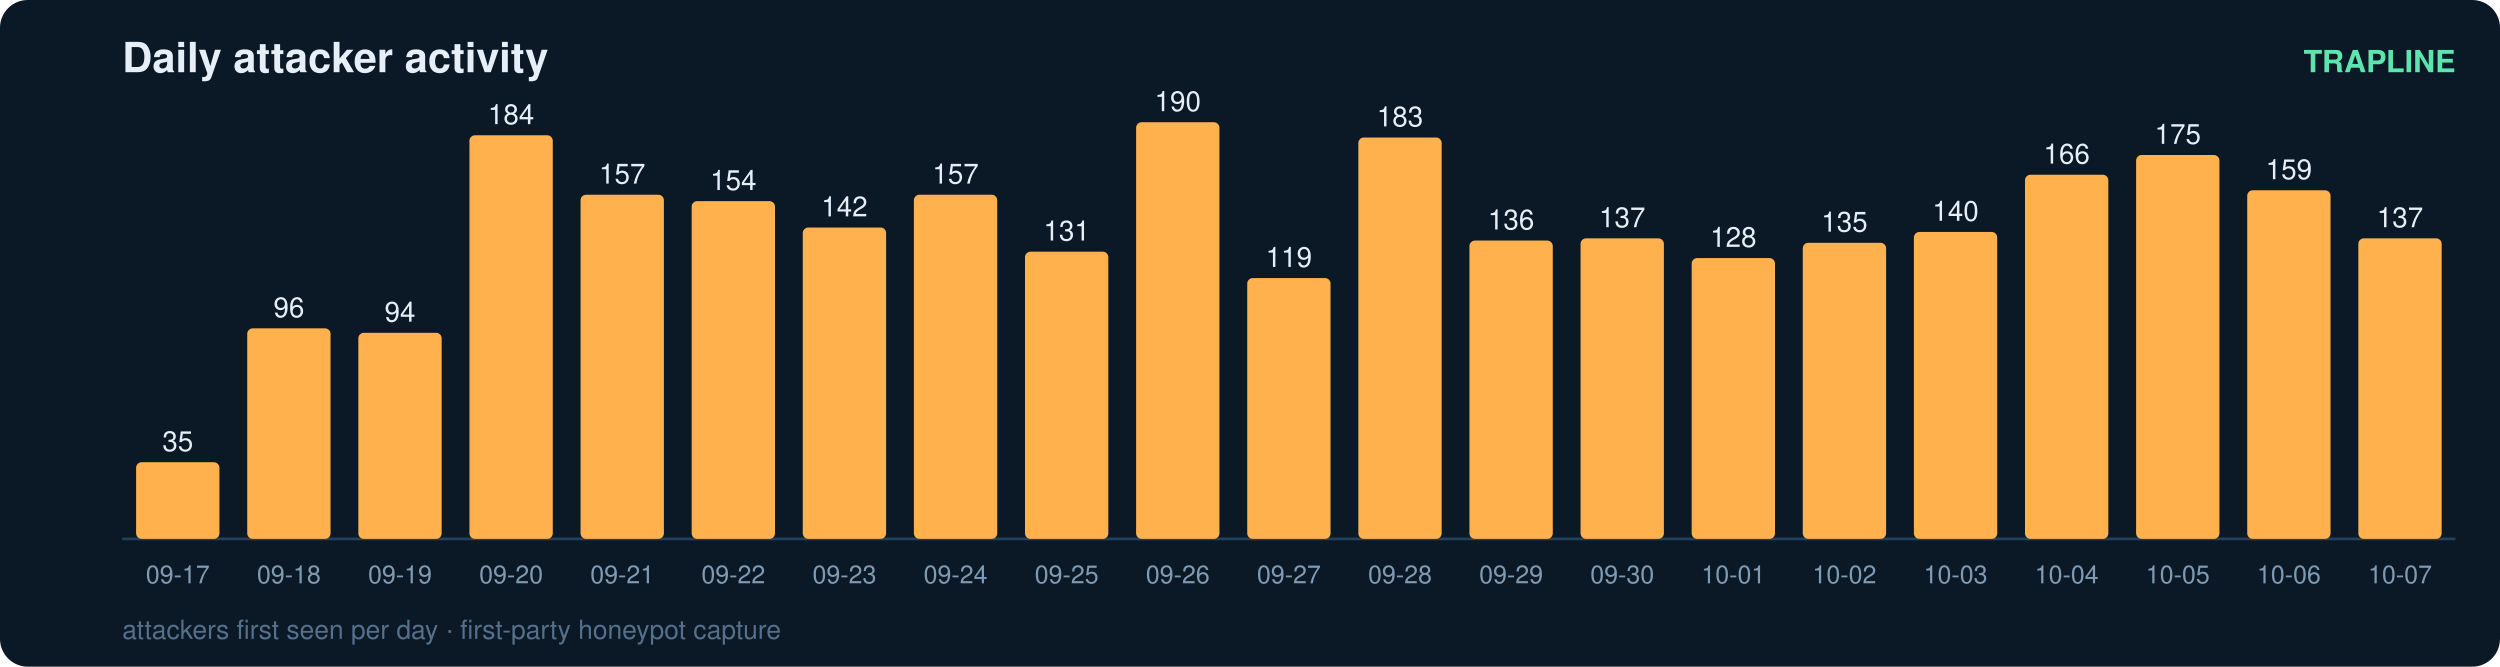
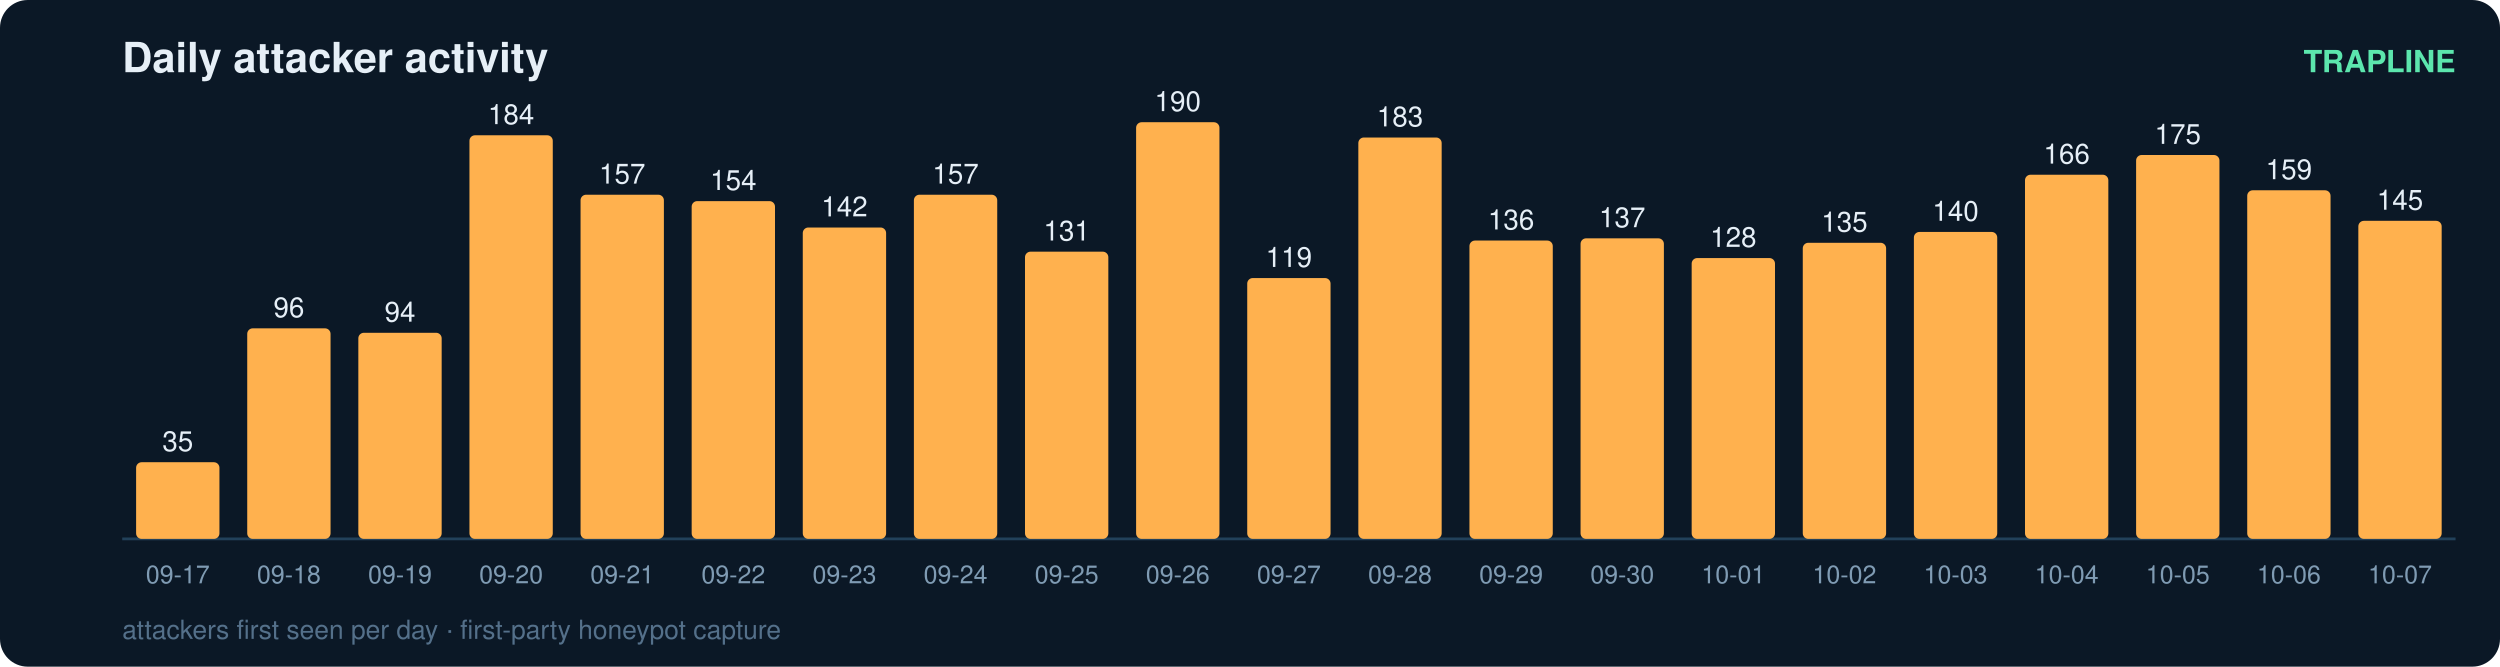
<svg xmlns="http://www.w3.org/2000/svg" width="900" height="240" viewBox="0 0 900 240" font-family="ui-sans-serif,Segoe UI,Helvetica,Arial">
  <rect width="900" height="240" rx="10" fill="#0b1826" />
  <text x="44" y="26" fill="#e6eff7" font-size="15" font-weight="700">Daily attacker activity</text>
  <text x="884" y="26" fill="#5ce6ad" font-size="11" text-anchor="end" font-weight="600">TRAPLINE</text>
  <line x1="44" y1="194" x2="884" y2="194" stroke="#22415a" stroke-width="1" />
  <rect x="49" y="166.4" width="30" height="27.6" rx="2" fill="#ffb14e" />
  <text x="64.0" y="162.4" fill="#e6eff7" font-size="10" text-anchor="middle" font-variant-numeric="tabular-nums">35</text>
  <text x="64.0" y="210.0" fill="#7f9bb3" font-size="9" text-anchor="middle">09-17</text>
  <rect x="89" y="118.2" width="30" height="75.8" rx="2" fill="#ffb14e" />
  <text x="104.0" y="114.2" fill="#e6eff7" font-size="10" text-anchor="middle" font-variant-numeric="tabular-nums">96</text>
  <text x="104.0" y="210.0" fill="#7f9bb3" font-size="9" text-anchor="middle">09-18</text>
  <rect x="129" y="119.8" width="30" height="74.2" rx="2" fill="#ffb14e" />
  <text x="144.0" y="115.8" fill="#e6eff7" font-size="10" text-anchor="middle" font-variant-numeric="tabular-nums">94</text>
  <text x="144.0" y="210.0" fill="#7f9bb3" font-size="9" text-anchor="middle">09-19</text>
  <rect x="169" y="48.7" width="30" height="145.3" rx="2" fill="#ffb14e" />
  <text x="184.0" y="44.7" fill="#e6eff7" font-size="10" text-anchor="middle" font-variant-numeric="tabular-nums">184</text>
  <text x="184.0" y="210.0" fill="#7f9bb3" font-size="9" text-anchor="middle">09-20</text>
  <rect x="209" y="70.1" width="30" height="123.9" rx="2" fill="#ffb14e" />
  <text x="224.0" y="66.1" fill="#e6eff7" font-size="10" text-anchor="middle" font-variant-numeric="tabular-nums">157</text>
  <text x="224.0" y="210.0" fill="#7f9bb3" font-size="9" text-anchor="middle">09-21</text>
  <rect x="249" y="72.4" width="30" height="121.6" rx="2" fill="#ffb14e" />
  <text x="264.0" y="68.4" fill="#e6eff7" font-size="10" text-anchor="middle" font-variant-numeric="tabular-nums">154</text>
  <text x="264.0" y="210.0" fill="#7f9bb3" font-size="9" text-anchor="middle">09-22</text>
  <rect x="289" y="81.9" width="30" height="112.1" rx="2" fill="#ffb14e" />
  <text x="304.0" y="77.9" fill="#e6eff7" font-size="10" text-anchor="middle" font-variant-numeric="tabular-nums">142</text>
  <text x="304.0" y="210.0" fill="#7f9bb3" font-size="9" text-anchor="middle">09-23</text>
  <rect x="329" y="70.1" width="30" height="123.9" rx="2" fill="#ffb14e" />
  <text x="344.0" y="66.1" fill="#e6eff7" font-size="10" text-anchor="middle" font-variant-numeric="tabular-nums">157</text>
  <text x="344.0" y="210.0" fill="#7f9bb3" font-size="9" text-anchor="middle">09-24</text>
  <rect x="369" y="90.6" width="30" height="103.4" rx="2" fill="#ffb14e" />
  <text x="384.0" y="86.6" fill="#e6eff7" font-size="10" text-anchor="middle" font-variant-numeric="tabular-nums">131</text>
  <text x="384.0" y="210.0" fill="#7f9bb3" font-size="9" text-anchor="middle">09-25</text>
  <rect x="409" y="44.0" width="30" height="150.0" rx="2" fill="#ffb14e" />
  <text x="424.0" y="40.0" fill="#e6eff7" font-size="10" text-anchor="middle" font-variant-numeric="tabular-nums">190</text>
  <text x="424.0" y="210.0" fill="#7f9bb3" font-size="9" text-anchor="middle">09-26</text>
  <rect x="449" y="100.1" width="30" height="93.9" rx="2" fill="#ffb14e" />
  <text x="464.0" y="96.1" fill="#e6eff7" font-size="10" text-anchor="middle" font-variant-numeric="tabular-nums">119</text>
  <text x="464.0" y="210.0" fill="#7f9bb3" font-size="9" text-anchor="middle">09-27</text>
  <rect x="489" y="49.5" width="30" height="144.5" rx="2" fill="#ffb14e" />
  <text x="504.0" y="45.5" fill="#e6eff7" font-size="10" text-anchor="middle" font-variant-numeric="tabular-nums">183</text>
  <text x="504.0" y="210.0" fill="#7f9bb3" font-size="9" text-anchor="middle">09-28</text>
  <rect x="529" y="86.6" width="30" height="107.4" rx="2" fill="#ffb14e" />
  <text x="544.0" y="82.6" fill="#e6eff7" font-size="10" text-anchor="middle" font-variant-numeric="tabular-nums">136</text>
  <text x="544.0" y="210.0" fill="#7f9bb3" font-size="9" text-anchor="middle">09-29</text>
  <rect x="569" y="85.8" width="30" height="108.2" rx="2" fill="#ffb14e" />
  <text x="584.0" y="81.8" fill="#e6eff7" font-size="10" text-anchor="middle" font-variant-numeric="tabular-nums">137</text>
  <text x="584.0" y="210.0" fill="#7f9bb3" font-size="9" text-anchor="middle">09-30</text>
  <rect x="609" y="92.9" width="30" height="101.1" rx="2" fill="#ffb14e" />
  <text x="624.0" y="88.9" fill="#e6eff7" font-size="10" text-anchor="middle" font-variant-numeric="tabular-nums">128</text>
  <text x="624.0" y="210.0" fill="#7f9bb3" font-size="9" text-anchor="middle">10-01</text>
  <rect x="649" y="87.4" width="30" height="106.6" rx="2" fill="#ffb14e" />
  <text x="664.0" y="83.4" fill="#e6eff7" font-size="10" text-anchor="middle" font-variant-numeric="tabular-nums">135</text>
  <text x="664.0" y="210.0" fill="#7f9bb3" font-size="9" text-anchor="middle">10-02</text>
  <rect x="689" y="83.5" width="30" height="110.5" rx="2" fill="#ffb14e" />
  <text x="704.0" y="79.5" fill="#e6eff7" font-size="10" text-anchor="middle" font-variant-numeric="tabular-nums">140</text>
  <text x="704.0" y="210.0" fill="#7f9bb3" font-size="9" text-anchor="middle">10-03</text>
  <rect x="729" y="62.9" width="30" height="131.1" rx="2" fill="#ffb14e" />
  <text x="744.0" y="58.9" fill="#e6eff7" font-size="10" text-anchor="middle" font-variant-numeric="tabular-nums">166</text>
  <text x="744.0" y="210.0" fill="#7f9bb3" font-size="9" text-anchor="middle">10-04</text>
  <rect x="769" y="55.8" width="30" height="138.2" rx="2" fill="#ffb14e" />
  <text x="784.0" y="51.8" fill="#e6eff7" font-size="10" text-anchor="middle" font-variant-numeric="tabular-nums">175</text>
  <text x="784.0" y="210.0" fill="#7f9bb3" font-size="9" text-anchor="middle">10-05</text>
  <rect x="809" y="68.5" width="30" height="125.5" rx="2" fill="#ffb14e" />
  <text x="824.0" y="64.5" fill="#e6eff7" font-size="10" text-anchor="middle" font-variant-numeric="tabular-nums">159</text>
  <text x="824.0" y="210.0" fill="#7f9bb3" font-size="9" text-anchor="middle">10-06</text>
-   <rect x="849" y="85.8" width="30" height="108.2" rx="2" fill="#ffb14e" />
-   <text x="864.0" y="81.8" fill="#e6eff7" font-size="10" text-anchor="middle" font-variant-numeric="tabular-nums">137</text>
+   <rect x="849" y="79.5" width="30" height="114.5" rx="2" fill="#ffb14e" />
+   <text x="864.0" y="75.5" fill="#e6eff7" font-size="10" text-anchor="middle" font-variant-numeric="tabular-nums">145</text>
  <text x="864.0" y="210.0" fill="#7f9bb3" font-size="9" text-anchor="middle">10-07</text>
  <text x="44" y="230" fill="#54708a" font-size="9.5">attackers first seen per day · first-party honeypot capture</text>
</svg>
